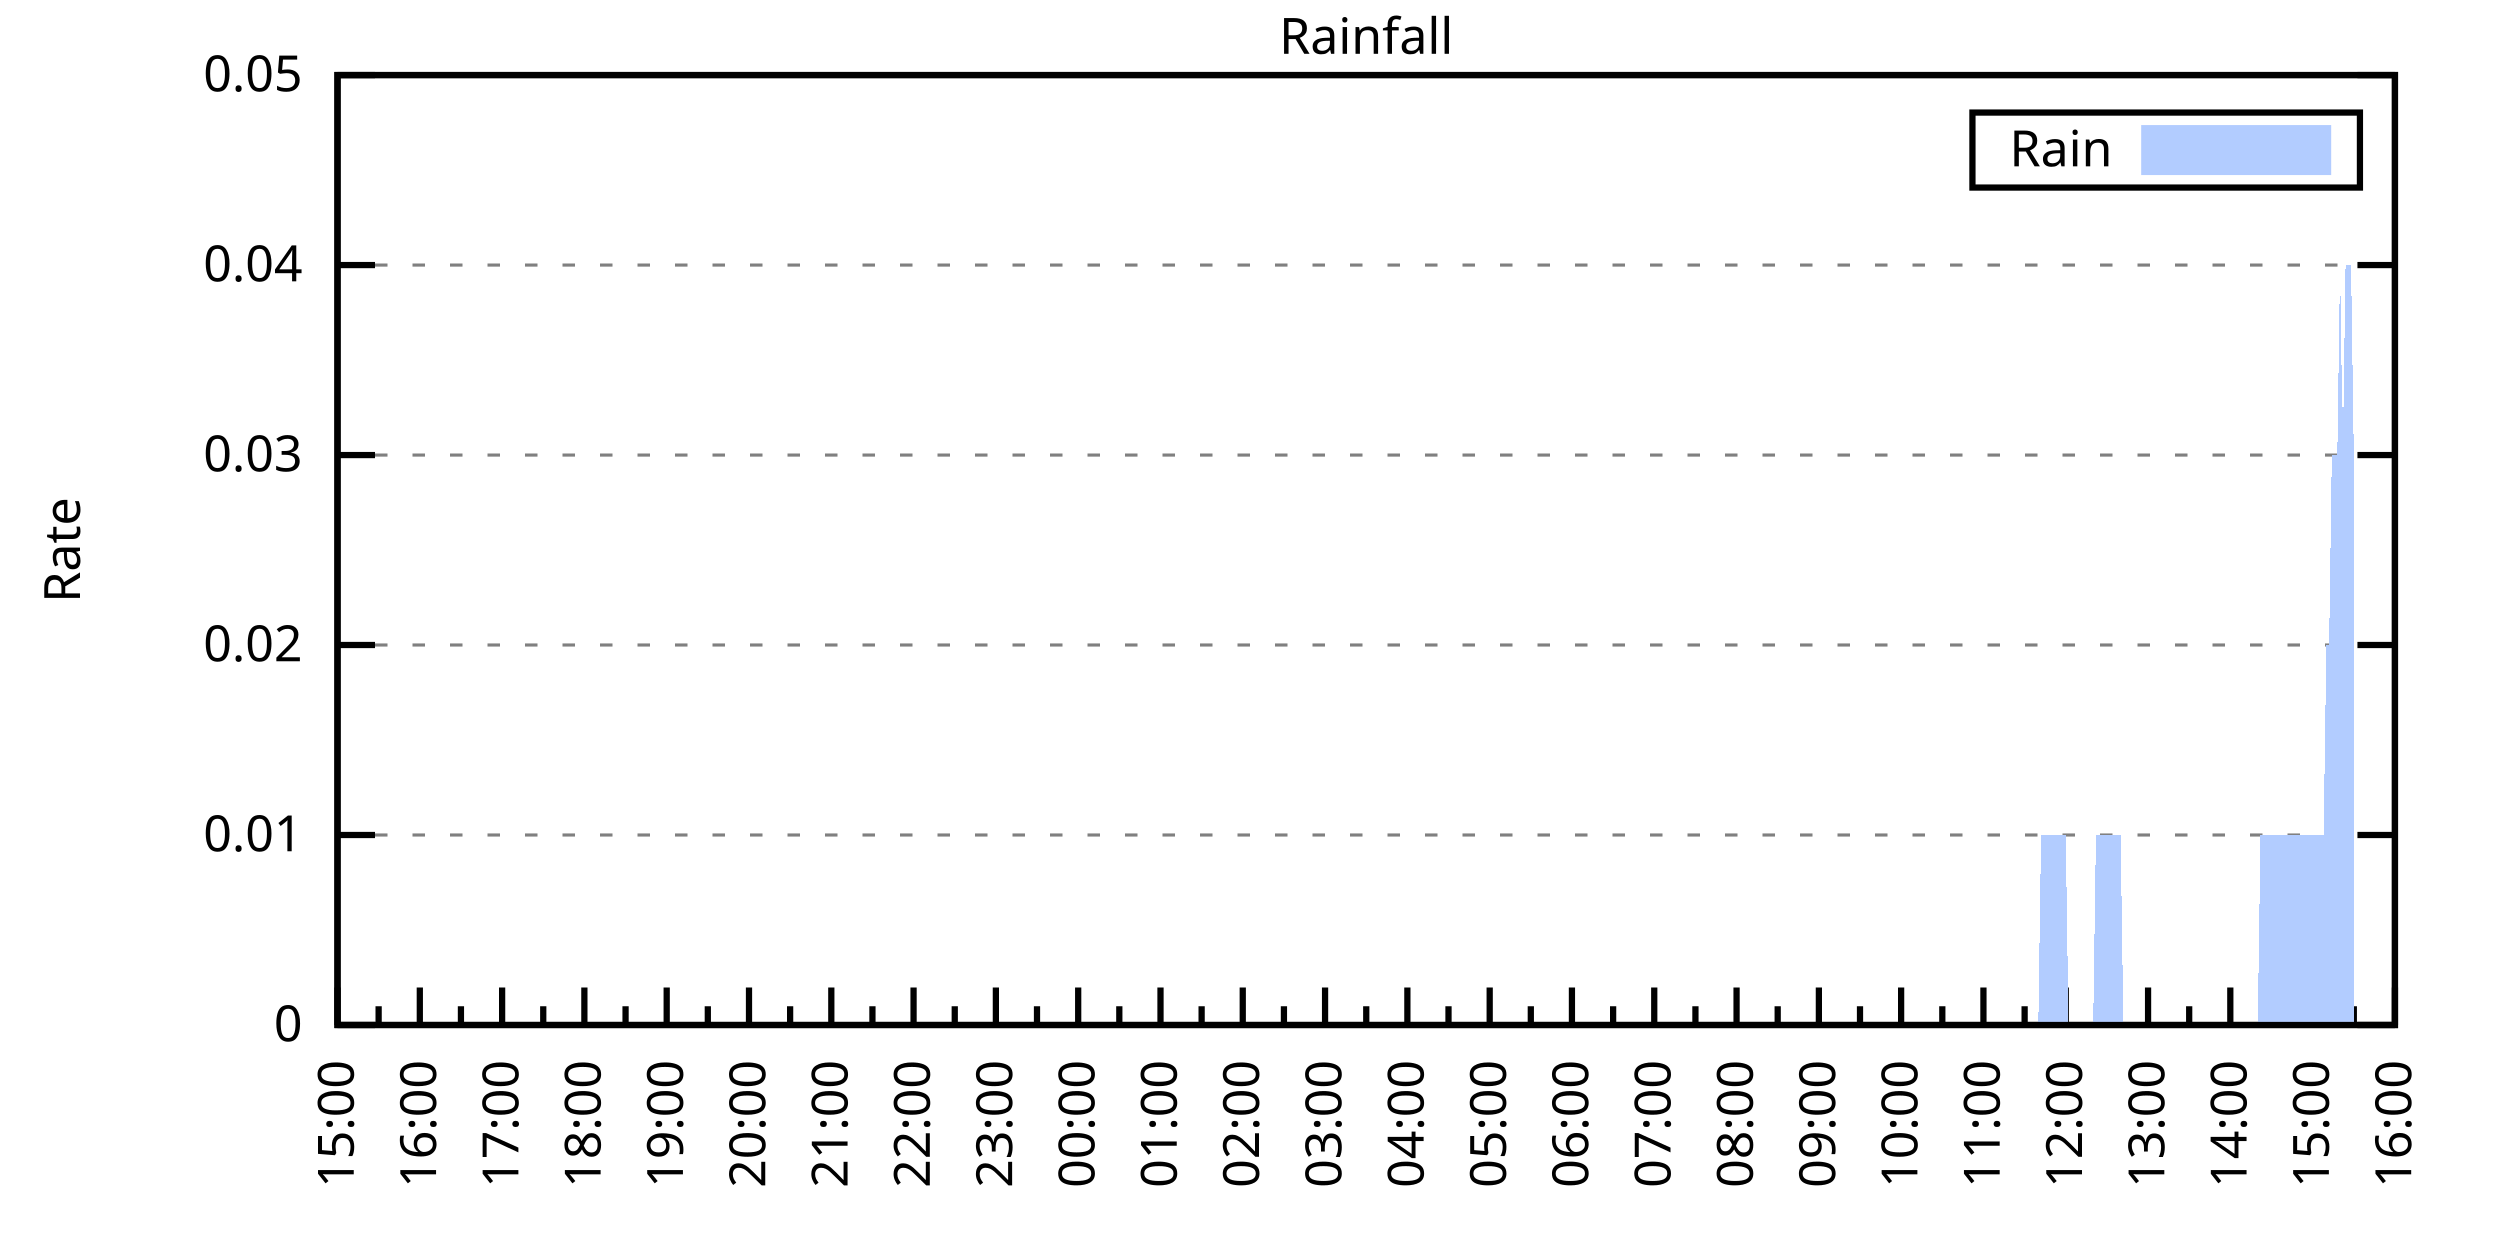
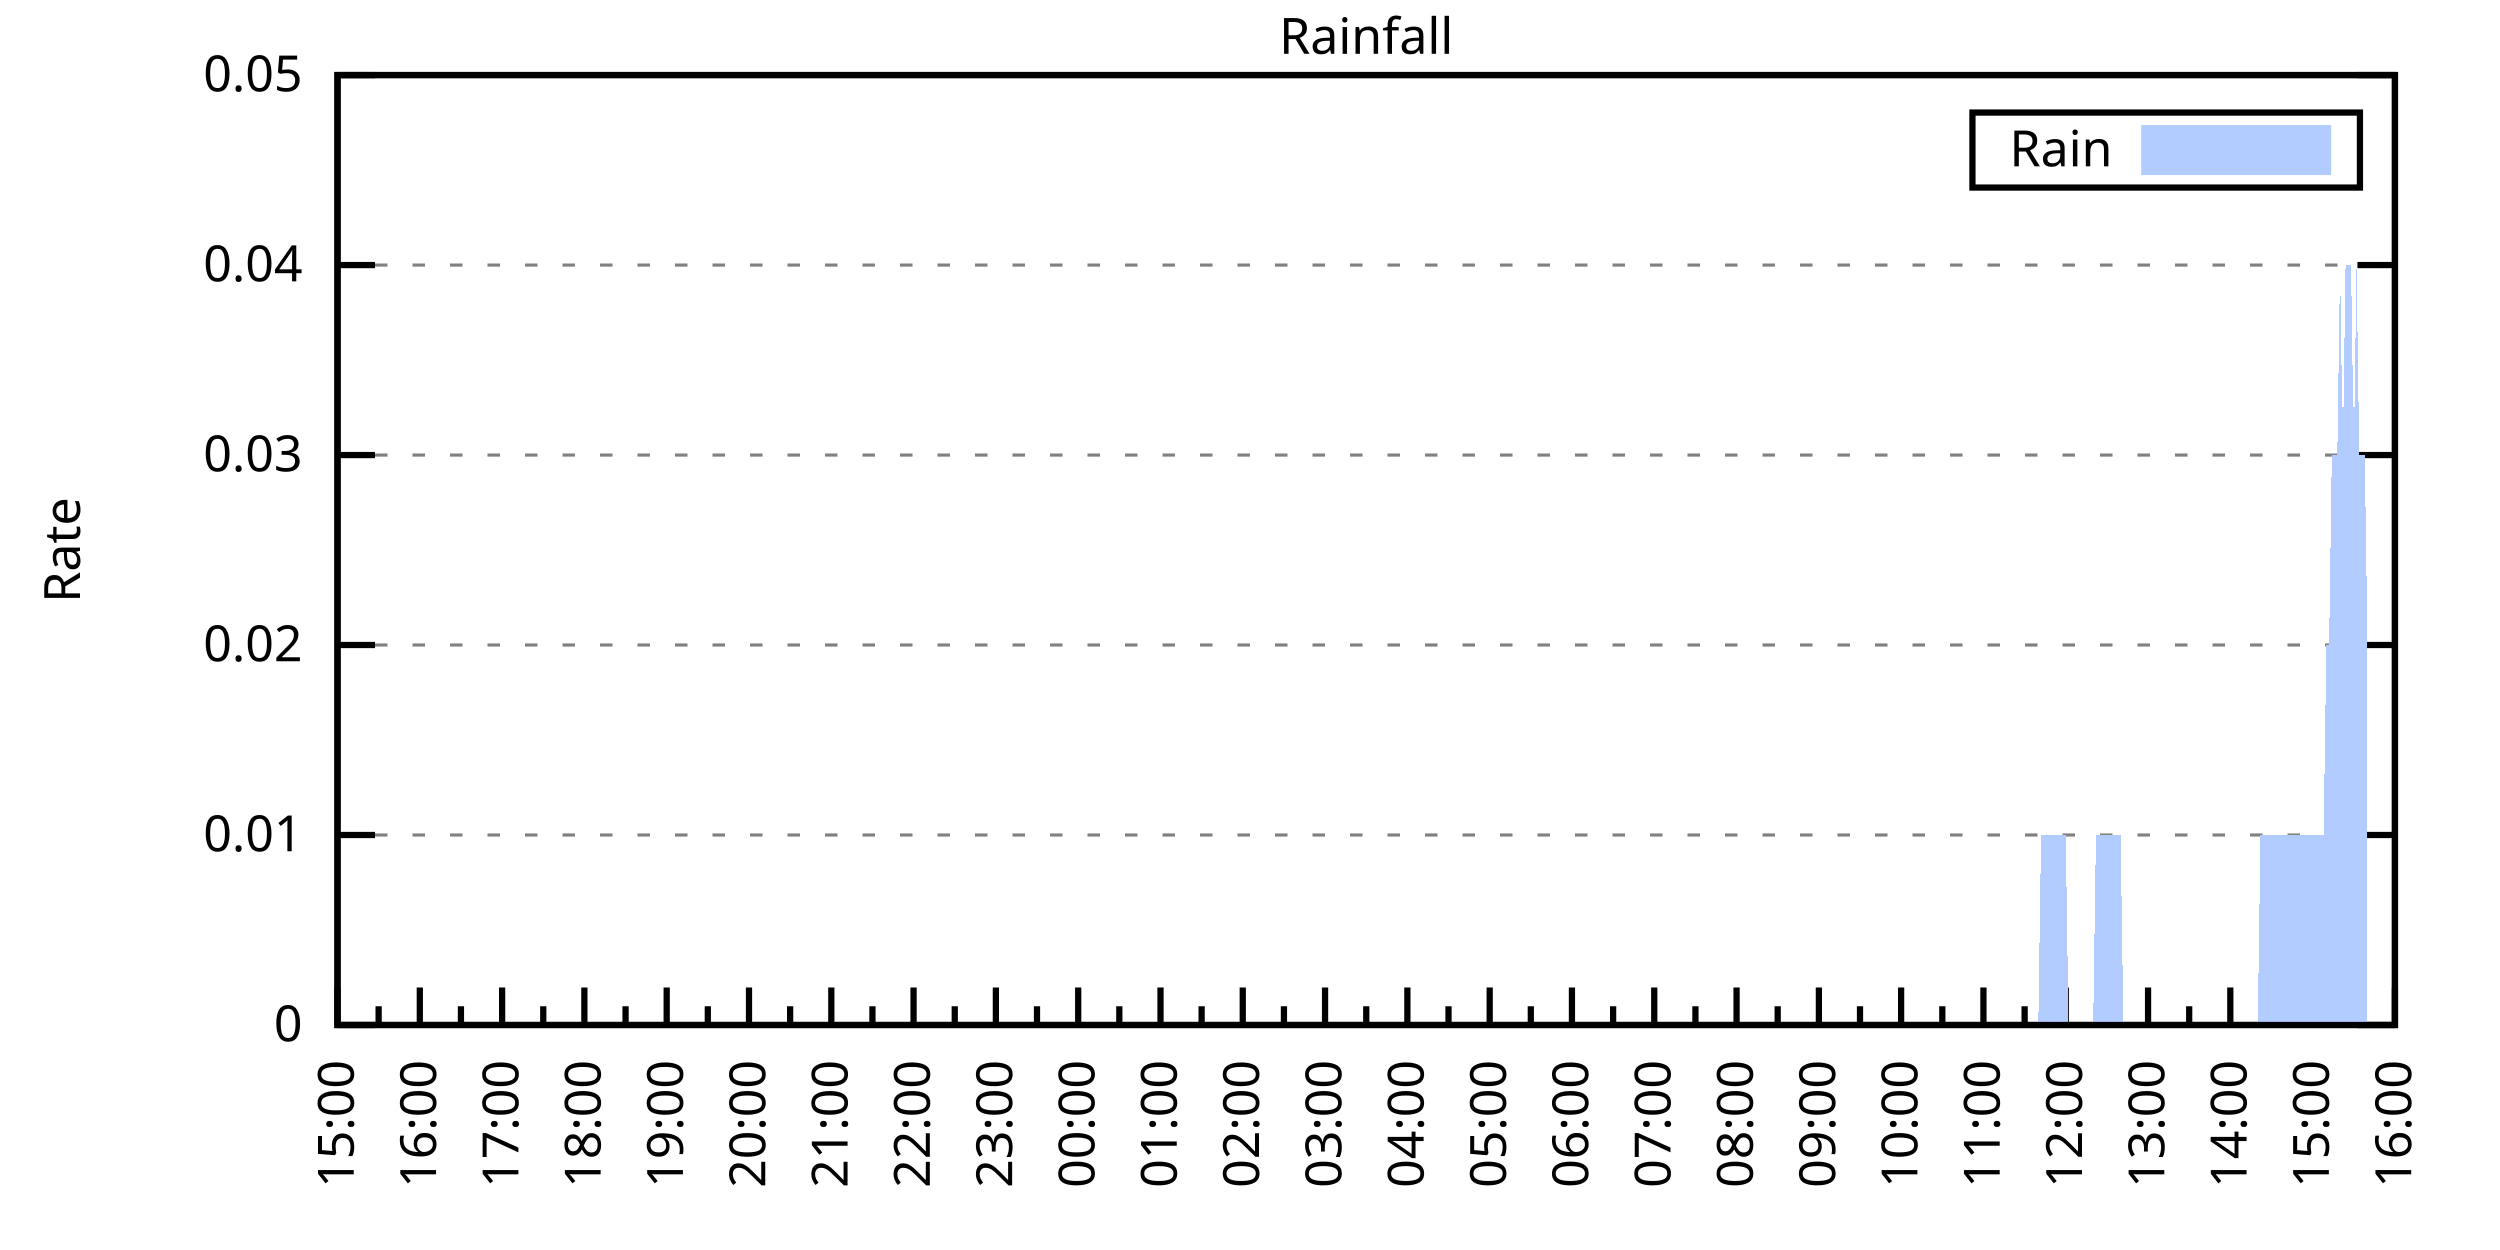
<svg xmlns="http://www.w3.org/2000/svg" xmlns:xlink="http://www.w3.org/1999/xlink" width="400" height="200" viewBox="0 0 400 200">
  <g id="gnuplot_canvas">
    <rect x="0" y="0" width="400" height="200" fill="none" />
    <defs>
      <circle id="gpDot" r="0.5" stroke-width="0.5" stroke="currentColor" />
      <path id="gpPt0" stroke-width="0.333" stroke="currentColor" d="M-1,0 h2 M0,-1 v2" />
      <path id="gpPt1" stroke-width="0.333" stroke="currentColor" d="M-1,-1 L1,1 M1,-1 L-1,1" />
      <path id="gpPt2" stroke-width="0.333" stroke="currentColor" d="M-1,0 L1,0 M0,-1 L0,1 M-1,-1 L1,1 M-1,1 L1,-1" />
      <rect id="gpPt3" stroke-width="0.333" stroke="currentColor" x="-1" y="-1" width="2" height="2" />
      <rect id="gpPt4" stroke-width="0.333" stroke="currentColor" fill="currentColor" x="-1" y="-1" width="2" height="2" />
      <circle id="gpPt5" stroke-width="0.333" stroke="currentColor" cx="0" cy="0" r="1" />
      <use xlink:href="#gpPt5" id="gpPt6" fill="currentColor" stroke="none" />
      <path id="gpPt7" stroke-width="0.333" stroke="currentColor" d="M0,-1.33 L-1.33,0.67 L1.33,0.67 z" />
      <use xlink:href="#gpPt7" id="gpPt8" fill="currentColor" stroke="none" />
      <use xlink:href="#gpPt7" id="gpPt9" stroke="currentColor" transform="rotate(180)" />
      <use xlink:href="#gpPt9" id="gpPt10" fill="currentColor" stroke="none" />
      <use xlink:href="#gpPt3" id="gpPt11" stroke="currentColor" transform="rotate(45)" />
      <use xlink:href="#gpPt11" id="gpPt12" fill="currentColor" stroke="none" />
      <path id="gpPt13" stroke-width="0.333" stroke="currentColor" d="M0,1.330 L1.265,0.411 L0.782,-1.067 L-0.782,-1.076 L-1.265,0.411 z" />
      <use xlink:href="#gpPt13" id="gpPt14" fill="currentColor" stroke="none" />
      <filter id="textbox" filterUnits="objectBoundingBox" x="0" y="0" height="1" width="1">
        <feFlood flood-color="white" flood-opacity="1" result="bgnd" />
        <feComposite in="SourceGraphic" in2="bgnd" operator="atop" />
      </filter>
      <filter id="greybox" filterUnits="objectBoundingBox" x="0" y="0" height="1" width="1">
        <feFlood flood-color="lightgrey" flood-opacity="1" result="grey" />
        <feComposite in="SourceGraphic" in2="grey" operator="atop" />
      </filter>
    </defs>
    <g fill="none" color="white" stroke="currentColor" stroke-width="1.00" stroke-linecap="butt" stroke-linejoin="miter">
</g>
    <g fill="none" color="black" stroke="currentColor" stroke-width="1.00" stroke-linecap="butt" stroke-linejoin="miter">
      <g stroke="none" shape-rendering="crispEdges">
        <polygon fill="rgb(255, 255, 255)" points="54.00,164.00 383.18,164.00 383.18,12.02 54.00,12.02 " />
      </g>
    </g>
    <g fill="none" color="black" stroke="currentColor" stroke-width="1.00" stroke-linecap="butt" stroke-linejoin="miter">
</g>
    <g fill="none" color="black" stroke="black" stroke-width="0.50" stroke-linecap="butt" stroke-linejoin="miter">
</g>
    <g fill="none" color="gray" stroke="currentColor" stroke-width="0.50" stroke-linecap="butt" stroke-linejoin="miter">
      <path stroke="gray" stroke-dasharray="2,4" class="gridline" d="M54.00,164.00 L383.19,164.00  " />
    </g>
    <g fill="none" color="gray" stroke="gray" stroke-width="1.00" stroke-linecap="butt" stroke-linejoin="miter">
</g>
    <g fill="none" color="black" stroke="currentColor" stroke-width="1.00" stroke-linecap="butt" stroke-linejoin="miter">
      <path stroke="black" d="M54.00,164.00 L60.00,164.00 M383.19,164.00 L377.19,164.00  " />
      <g transform="translate(48.40,166.60)" stroke="none" fill="black" font-family="Sans" font-size="8.00" text-anchor="end">
        <text>
          <tspan font-family="Sans"> 0</tspan>
        </text>
      </g>
    </g>
    <g fill="none" color="black" stroke="currentColor" stroke-width="1.00" stroke-linecap="butt" stroke-linejoin="miter">
</g>
    <g fill="none" color="black" stroke="black" stroke-width="0.50" stroke-linecap="butt" stroke-linejoin="miter">
</g>
    <g fill="none" color="gray" stroke="currentColor" stroke-width="0.50" stroke-linecap="butt" stroke-linejoin="miter">
      <path stroke="gray" stroke-dasharray="2,4" class="gridline" d="M54.00,133.60 L383.19,133.60  " />
    </g>
    <g fill="none" color="gray" stroke="gray" stroke-width="1.00" stroke-linecap="butt" stroke-linejoin="miter">
</g>
    <g fill="none" color="black" stroke="currentColor" stroke-width="1.00" stroke-linecap="butt" stroke-linejoin="miter">
      <path stroke="black" d="M54.00,133.60 L60.00,133.60 M383.19,133.60 L377.19,133.60  " />
      <g transform="translate(48.40,136.20)" stroke="none" fill="black" font-family="Sans" font-size="8.00" text-anchor="end">
        <text>
          <tspan font-family="Sans"> 0.01</tspan>
        </text>
      </g>
    </g>
    <g fill="none" color="black" stroke="currentColor" stroke-width="1.00" stroke-linecap="butt" stroke-linejoin="miter">
</g>
    <g fill="none" color="black" stroke="black" stroke-width="0.50" stroke-linecap="butt" stroke-linejoin="miter">
</g>
    <g fill="none" color="gray" stroke="currentColor" stroke-width="0.50" stroke-linecap="butt" stroke-linejoin="miter">
      <path stroke="gray" stroke-dasharray="2,4" class="gridline" d="M54.00,103.20 L383.19,103.20  " />
    </g>
    <g fill="none" color="gray" stroke="gray" stroke-width="1.00" stroke-linecap="butt" stroke-linejoin="miter">
</g>
    <g fill="none" color="black" stroke="currentColor" stroke-width="1.00" stroke-linecap="butt" stroke-linejoin="miter">
      <path stroke="black" d="M54.00,103.20 L60.00,103.20 M383.19,103.20 L377.19,103.20  " />
      <g transform="translate(48.40,105.80)" stroke="none" fill="black" font-family="Sans" font-size="8.00" text-anchor="end">
        <text>
          <tspan font-family="Sans"> 0.02</tspan>
        </text>
      </g>
    </g>
    <g fill="none" color="black" stroke="currentColor" stroke-width="1.00" stroke-linecap="butt" stroke-linejoin="miter">
</g>
    <g fill="none" color="black" stroke="black" stroke-width="0.50" stroke-linecap="butt" stroke-linejoin="miter">
</g>
    <g fill="none" color="gray" stroke="currentColor" stroke-width="0.50" stroke-linecap="butt" stroke-linejoin="miter">
      <path stroke="gray" stroke-dasharray="2,4" class="gridline" d="M54.00,72.81 L383.19,72.81  " />
    </g>
    <g fill="none" color="gray" stroke="gray" stroke-width="1.00" stroke-linecap="butt" stroke-linejoin="miter">
</g>
    <g fill="none" color="black" stroke="currentColor" stroke-width="1.00" stroke-linecap="butt" stroke-linejoin="miter">
      <path stroke="black" d="M54.00,72.81 L60.00,72.81 M383.19,72.81 L377.19,72.81  " />
      <g transform="translate(48.40,75.41)" stroke="none" fill="black" font-family="Sans" font-size="8.00" text-anchor="end">
        <text>
          <tspan font-family="Sans"> 0.03</tspan>
        </text>
      </g>
    </g>
    <g fill="none" color="black" stroke="currentColor" stroke-width="1.00" stroke-linecap="butt" stroke-linejoin="miter">
</g>
    <g fill="none" color="black" stroke="black" stroke-width="0.50" stroke-linecap="butt" stroke-linejoin="miter">
</g>
    <g fill="none" color="gray" stroke="currentColor" stroke-width="0.50" stroke-linecap="butt" stroke-linejoin="miter">
      <path stroke="gray" stroke-dasharray="2,4" class="gridline" d="M54.00,42.41 L383.19,42.41  " />
    </g>
    <g fill="none" color="gray" stroke="gray" stroke-width="1.00" stroke-linecap="butt" stroke-linejoin="miter">
</g>
    <g fill="none" color="black" stroke="currentColor" stroke-width="1.00" stroke-linecap="butt" stroke-linejoin="miter">
      <path stroke="black" d="M54.00,42.41 L60.00,42.41 M383.19,42.41 L377.19,42.41  " />
      <g transform="translate(48.40,45.01)" stroke="none" fill="black" font-family="Sans" font-size="8.00" text-anchor="end">
        <text>
          <tspan font-family="Sans"> 0.04</tspan>
        </text>
      </g>
    </g>
    <g fill="none" color="black" stroke="currentColor" stroke-width="1.00" stroke-linecap="butt" stroke-linejoin="miter">
</g>
    <g fill="none" color="black" stroke="black" stroke-width="0.50" stroke-linecap="butt" stroke-linejoin="miter">
</g>
    <g fill="none" color="gray" stroke="currentColor" stroke-width="0.50" stroke-linecap="butt" stroke-linejoin="miter">
      <path stroke="gray" stroke-dasharray="2,4" class="gridline" d="M54.00,12.01 L383.19,12.01  " />
    </g>
    <g fill="none" color="gray" stroke="gray" stroke-width="1.00" stroke-linecap="butt" stroke-linejoin="miter">
</g>
    <g fill="none" color="black" stroke="currentColor" stroke-width="1.00" stroke-linecap="butt" stroke-linejoin="miter">
      <path stroke="black" d="M54.00,12.01 L60.00,12.01 M383.19,12.01 L377.19,12.01  " />
      <g transform="translate(48.40,14.61)" stroke="none" fill="black" font-family="Sans" font-size="8.00" text-anchor="end">
        <text>
          <tspan font-family="Sans"> 0.05</tspan>
        </text>
      </g>
    </g>
    <g fill="none" color="black" stroke="currentColor" stroke-width="1.00" stroke-linecap="butt" stroke-linejoin="miter">
      <path stroke="black" d="M54.00,164.00 L54.00,158.00  " />
      <g transform="translate(56.60,169.60) rotate(270)" stroke="none" fill="black" font-family="Sans" font-size="8.00" text-anchor="end">
        <text>
          <tspan font-family="Sans">15:00</tspan>
        </text>
      </g>
    </g>
    <g fill="none" color="black" stroke="currentColor" stroke-width="1.00" stroke-linecap="butt" stroke-linejoin="miter">
      <path stroke="black" d="M60.58,164.00 L60.58,161.00 M67.17,164.00 L67.17,158.00  " />
      <g transform="translate(69.77,169.60) rotate(270)" stroke="none" fill="black" font-family="Sans" font-size="8.00" text-anchor="end">
        <text>
          <tspan font-family="Sans">16:00</tspan>
        </text>
      </g>
    </g>
    <g fill="none" color="black" stroke="currentColor" stroke-width="1.00" stroke-linecap="butt" stroke-linejoin="miter">
      <path stroke="black" d="M73.75,164.00 L73.75,161.00 M80.34,164.00 L80.34,158.00  " />
      <g transform="translate(82.94,169.60) rotate(270)" stroke="none" fill="black" font-family="Sans" font-size="8.00" text-anchor="end">
        <text>
          <tspan font-family="Sans">17:00</tspan>
        </text>
      </g>
    </g>
    <g fill="none" color="black" stroke="currentColor" stroke-width="1.00" stroke-linecap="butt" stroke-linejoin="miter">
      <path stroke="black" d="M86.92,164.00 L86.92,161.00 M93.50,164.00 L93.50,158.00  " />
      <g transform="translate(96.10,169.60) rotate(270)" stroke="none" fill="black" font-family="Sans" font-size="8.00" text-anchor="end">
        <text>
          <tspan font-family="Sans">18:00</tspan>
        </text>
      </g>
    </g>
    <g fill="none" color="black" stroke="currentColor" stroke-width="1.00" stroke-linecap="butt" stroke-linejoin="miter">
      <path stroke="black" d="M100.09,164.00 L100.09,161.00 M106.67,164.00 L106.67,158.00  " />
      <g transform="translate(109.27,169.60) rotate(270)" stroke="none" fill="black" font-family="Sans" font-size="8.00" text-anchor="end">
        <text>
          <tspan font-family="Sans">19:00</tspan>
        </text>
      </g>
    </g>
    <g fill="none" color="black" stroke="currentColor" stroke-width="1.00" stroke-linecap="butt" stroke-linejoin="miter">
      <path stroke="black" d="M113.25,164.00 L113.25,161.00 M119.84,164.00 L119.84,158.00  " />
      <g transform="translate(122.44,169.60) rotate(270)" stroke="none" fill="black" font-family="Sans" font-size="8.00" text-anchor="end">
        <text>
          <tspan font-family="Sans">20:00</tspan>
        </text>
      </g>
    </g>
    <g fill="none" color="black" stroke="currentColor" stroke-width="1.00" stroke-linecap="butt" stroke-linejoin="miter">
      <path stroke="black" d="M126.42,164.00 L126.42,161.00 M133.01,164.00 L133.01,158.00  " />
      <g transform="translate(135.61,169.60) rotate(270)" stroke="none" fill="black" font-family="Sans" font-size="8.00" text-anchor="end">
        <text>
          <tspan font-family="Sans">21:00</tspan>
        </text>
      </g>
    </g>
    <g fill="none" color="black" stroke="currentColor" stroke-width="1.00" stroke-linecap="butt" stroke-linejoin="miter">
      <path stroke="black" d="M139.59,164.00 L139.59,161.00 M146.17,164.00 L146.17,158.00  " />
      <g transform="translate(148.77,169.60) rotate(270)" stroke="none" fill="black" font-family="Sans" font-size="8.00" text-anchor="end">
        <text>
          <tspan font-family="Sans">22:00</tspan>
        </text>
      </g>
    </g>
    <g fill="none" color="black" stroke="currentColor" stroke-width="1.00" stroke-linecap="butt" stroke-linejoin="miter">
      <path stroke="black" d="M152.76,164.00 L152.76,161.00 M159.34,164.00 L159.34,158.00  " />
      <g transform="translate(161.94,169.60) rotate(270)" stroke="none" fill="black" font-family="Sans" font-size="8.00" text-anchor="end">
        <text>
          <tspan font-family="Sans">23:00</tspan>
        </text>
      </g>
    </g>
    <g fill="none" color="black" stroke="currentColor" stroke-width="1.00" stroke-linecap="butt" stroke-linejoin="miter">
      <path stroke="black" d="M165.92,164.00 L165.92,161.00 M172.51,164.00 L172.51,158.00  " />
      <g transform="translate(175.11,169.60) rotate(270)" stroke="none" fill="black" font-family="Sans" font-size="8.00" text-anchor="end">
        <text>
          <tspan font-family="Sans">00:00</tspan>
        </text>
      </g>
    </g>
    <g fill="none" color="black" stroke="currentColor" stroke-width="1.00" stroke-linecap="butt" stroke-linejoin="miter">
      <path stroke="black" d="M179.09,164.00 L179.09,161.00 M185.68,164.00 L185.68,158.00  " />
      <g transform="translate(188.28,169.60) rotate(270)" stroke="none" fill="black" font-family="Sans" font-size="8.00" text-anchor="end">
        <text>
          <tspan font-family="Sans">01:00</tspan>
        </text>
      </g>
    </g>
    <g fill="none" color="black" stroke="currentColor" stroke-width="1.00" stroke-linecap="butt" stroke-linejoin="miter">
      <path stroke="black" d="M192.26,164.00 L192.26,161.00 M198.84,164.00 L198.84,158.00  " />
      <g transform="translate(201.44,169.60) rotate(270)" stroke="none" fill="black" font-family="Sans" font-size="8.00" text-anchor="end">
        <text>
          <tspan font-family="Sans">02:00</tspan>
        </text>
      </g>
    </g>
    <g fill="none" color="black" stroke="currentColor" stroke-width="1.00" stroke-linecap="butt" stroke-linejoin="miter">
      <path stroke="black" d="M205.43,164.00 L205.43,161.00 M212.01,164.00 L212.01,158.00  " />
      <g transform="translate(214.61,169.60) rotate(270)" stroke="none" fill="black" font-family="Sans" font-size="8.00" text-anchor="end">
        <text>
          <tspan font-family="Sans">03:00</tspan>
        </text>
      </g>
    </g>
    <g fill="none" color="black" stroke="currentColor" stroke-width="1.00" stroke-linecap="butt" stroke-linejoin="miter">
      <path stroke="black" d="M218.60,164.00 L218.60,161.00 M225.18,164.00 L225.18,158.00  " />
      <g transform="translate(227.78,169.60) rotate(270)" stroke="none" fill="black" font-family="Sans" font-size="8.00" text-anchor="end">
        <text>
          <tspan font-family="Sans">04:00</tspan>
        </text>
      </g>
    </g>
    <g fill="none" color="black" stroke="currentColor" stroke-width="1.00" stroke-linecap="butt" stroke-linejoin="miter">
      <path stroke="black" d="M231.76,164.00 L231.76,161.00 M238.35,164.00 L238.35,158.00  " />
      <g transform="translate(240.95,169.60) rotate(270)" stroke="none" fill="black" font-family="Sans" font-size="8.00" text-anchor="end">
        <text>
          <tspan font-family="Sans">05:00</tspan>
        </text>
      </g>
    </g>
    <g fill="none" color="black" stroke="currentColor" stroke-width="1.00" stroke-linecap="butt" stroke-linejoin="miter">
      <path stroke="black" d="M244.93,164.00 L244.93,161.00 M251.51,164.00 L251.51,158.00  " />
      <g transform="translate(254.11,169.60) rotate(270)" stroke="none" fill="black" font-family="Sans" font-size="8.00" text-anchor="end">
        <text>
          <tspan font-family="Sans">06:00</tspan>
        </text>
      </g>
    </g>
    <g fill="none" color="black" stroke="currentColor" stroke-width="1.00" stroke-linecap="butt" stroke-linejoin="miter">
      <path stroke="black" d="M258.10,164.00 L258.10,161.00 M264.68,164.00 L264.68,158.00  " />
      <g transform="translate(267.28,169.60) rotate(270)" stroke="none" fill="black" font-family="Sans" font-size="8.00" text-anchor="end">
        <text>
          <tspan font-family="Sans">07:00</tspan>
        </text>
      </g>
    </g>
    <g fill="none" color="black" stroke="currentColor" stroke-width="1.00" stroke-linecap="butt" stroke-linejoin="miter">
      <path stroke="black" d="M271.27,164.00 L271.27,161.00 M277.85,164.00 L277.85,158.00  " />
      <g transform="translate(280.45,169.60) rotate(270)" stroke="none" fill="black" font-family="Sans" font-size="8.00" text-anchor="end">
        <text>
          <tspan font-family="Sans">08:00</tspan>
        </text>
      </g>
    </g>
    <g fill="none" color="black" stroke="currentColor" stroke-width="1.00" stroke-linecap="butt" stroke-linejoin="miter">
      <path stroke="black" d="M284.43,164.00 L284.43,161.00 M291.02,164.00 L291.02,158.00  " />
      <g transform="translate(293.62,169.60) rotate(270)" stroke="none" fill="black" font-family="Sans" font-size="8.00" text-anchor="end">
        <text>
          <tspan font-family="Sans">09:00</tspan>
        </text>
      </g>
    </g>
    <g fill="none" color="black" stroke="currentColor" stroke-width="1.00" stroke-linecap="butt" stroke-linejoin="miter">
      <path stroke="black" d="M297.60,164.00 L297.60,161.00 M304.18,164.00 L304.18,158.00  " />
      <g transform="translate(306.78,169.60) rotate(270)" stroke="none" fill="black" font-family="Sans" font-size="8.00" text-anchor="end">
        <text>
          <tspan font-family="Sans">10:00</tspan>
        </text>
      </g>
    </g>
    <g fill="none" color="black" stroke="currentColor" stroke-width="1.00" stroke-linecap="butt" stroke-linejoin="miter">
      <path stroke="black" d="M310.77,164.00 L310.77,161.00 M317.35,164.00 L317.35,158.00  " />
      <g transform="translate(319.95,169.60) rotate(270)" stroke="none" fill="black" font-family="Sans" font-size="8.00" text-anchor="end">
        <text>
          <tspan font-family="Sans">11:00</tspan>
        </text>
      </g>
    </g>
    <g fill="none" color="black" stroke="currentColor" stroke-width="1.00" stroke-linecap="butt" stroke-linejoin="miter">
      <path stroke="black" d="M323.94,164.00 L323.94,161.00 M330.52,164.00 L330.52,158.00  " />
      <g transform="translate(333.12,169.60) rotate(270)" stroke="none" fill="black" font-family="Sans" font-size="8.00" text-anchor="end">
        <text>
          <tspan font-family="Sans">12:00</tspan>
        </text>
      </g>
    </g>
    <g fill="none" color="black" stroke="currentColor" stroke-width="1.00" stroke-linecap="butt" stroke-linejoin="miter">
      <path stroke="black" d="M337.10,164.00 L337.10,161.00 M343.69,164.00 L343.69,158.00  " />
      <g transform="translate(346.29,169.60) rotate(270)" stroke="none" fill="black" font-family="Sans" font-size="8.00" text-anchor="end">
        <text>
          <tspan font-family="Sans">13:00</tspan>
        </text>
      </g>
    </g>
    <g fill="none" color="black" stroke="currentColor" stroke-width="1.00" stroke-linecap="butt" stroke-linejoin="miter">
      <path stroke="black" d="M350.27,164.00 L350.27,161.00 M356.85,164.00 L356.85,158.00  " />
      <g transform="translate(359.45,169.60) rotate(270)" stroke="none" fill="black" font-family="Sans" font-size="8.00" text-anchor="end">
        <text>
          <tspan font-family="Sans">14:00</tspan>
        </text>
      </g>
    </g>
    <g fill="none" color="black" stroke="currentColor" stroke-width="1.00" stroke-linecap="butt" stroke-linejoin="miter">
      <path stroke="black" d="M363.44,164.00 L363.44,161.00 M370.02,164.00 L370.02,158.00  " />
      <g transform="translate(372.62,169.60) rotate(270)" stroke="none" fill="black" font-family="Sans" font-size="8.00" text-anchor="end">
        <text>
          <tspan font-family="Sans">15:00</tspan>
        </text>
      </g>
    </g>
    <g fill="none" color="black" stroke="currentColor" stroke-width="1.00" stroke-linecap="butt" stroke-linejoin="miter">
      <path stroke="black" d="M376.61,164.00 L376.61,161.00 M383.19,164.00 L383.19,158.00  " />
      <g transform="translate(385.79,169.60) rotate(270)" stroke="none" fill="black" font-family="Sans" font-size="8.00" text-anchor="end">
        <text>
          <tspan font-family="Sans">16:00</tspan>
        </text>
      </g>
    </g>
    <g fill="none" color="black" stroke="currentColor" stroke-width="1.00" stroke-linecap="butt" stroke-linejoin="miter">
</g>
    <g fill="none" color="black" stroke="currentColor" stroke-width="1.00" stroke-linecap="butt" stroke-linejoin="miter">
      <path stroke="black" d="M54.00,12.01 L54.00,164.00 L383.19,164.00 L383.19,12.01 L54.00,12.01 Z  " />
    </g>
    <g fill="none" color="black" stroke="currentColor" stroke-width="1.00" stroke-linecap="butt" stroke-linejoin="miter">
      <g transform="translate(12.80,88.01) rotate(270)" stroke="none" fill="black" font-family="Sans" font-size="8.00" text-anchor="middle">
        <text>
          <tspan font-family="Sans">Rate</tspan>
        </text>
      </g>
    </g>
    <g fill="none" color="black" stroke="currentColor" stroke-width="1.00" stroke-linecap="butt" stroke-linejoin="miter">
</g>
    <g fill="none" color="black" stroke="currentColor" stroke-width="1.00" stroke-linecap="butt" stroke-linejoin="miter">
      <path stroke="black" d="M315.59,30.01 L315.59,18.01 L377.59,18.01 L377.59,30.01 L315.59,30.01 Z  " />
    </g>
    <g id="Rainfall_plot_1">
      <g fill="none" color="white" stroke="black" stroke-width="2.00" stroke-linecap="butt" stroke-linejoin="miter">
</g>
      <g fill="none" color="black" stroke="currentColor" stroke-width="2.00" stroke-linecap="butt" stroke-linejoin="miter">
        <g transform="translate(337.99,26.61)" stroke="none" fill="black" font-family="Sans" font-size="8.00" text-anchor="end">
          <text>
            <tspan font-family="Sans">Rain</tspan>
          </text>
        </g>
      </g>
      <g fill="none" color="black" stroke="currentColor" stroke-width="2.00" stroke-linecap="butt" stroke-linejoin="miter">
        <g stroke="none" shape-rendering="crispEdges">
          <polygon fill="rgb(178, 204, 255)" points="343.59,27.01 371.99,27.01 371.99,21.01 343.59,21.01 " />
        </g>
        <path stroke="rgb(178, 204, 255)" d="M343.59,27.01 L371.99,27.01 L371.99,21.01 L343.59,21.01 L343.59,27.01 Z  " />
      </g>
      <g fill="none" color="black" stroke="currentColor" stroke-width="2.00" stroke-linecap="butt" stroke-linejoin="miter">
        <g stroke="none" shape-rendering="crispEdges">
-           <polygon fill="rgb(178, 204, 255)" points="61.02,164.00 61.46,164.00 61.90,164.00 62.34,164.00 62.78,164.00 63.22,164.00 63.66,164.00 64.10,164.00 64.53,164.00 64.97,164.00 65.41,164.00 65.85,164.00 66.29,164.00 66.73,164.00 67.17,164.00 67.61,164.00 68.05,164.00 68.48,164.00 68.92,164.00 69.36,164.00 69.80,164.00 70.24,164.00 70.68,164.00 71.12,164.00 71.56,164.00 72.00,164.00 72.43,164.00 72.87,164.00 73.31,164.00 73.75,164.00 74.19,164.00 74.63,164.00 75.07,164.00 75.51,164.00 75.95,164.00 76.38,164.00 76.82,164.00 77.26,164.00 77.70,164.00 78.14,164.00 78.58,164.00 79.02,164.00 79.46,164.00 79.90,164.00 80.34,164.00 80.77,164.00 81.21,164.00 81.65,164.00 82.09,164.00 82.53,164.00 82.97,164.00 83.41,164.00 83.85,164.00 84.29,164.00 84.72,164.00 85.16,164.00 85.60,164.00 86.04,164.00 86.48,164.00 86.92,164.00 87.36,164.00 87.80,164.00 88.24,164.00 88.67,164.00 89.11,164.00 89.55,164.00 89.99,164.00 90.43,164.00 90.87,164.00 91.31,164.00 91.75,164.00 92.19,164.00 92.62,164.00 93.06,164.00 93.50,164.00 93.94,164.00 94.38,164.00 94.82,164.00 95.26,164.00 95.70,164.00 96.14,164.00 96.58,164.00 97.01,164.00 97.45,164.00 97.89,164.00 98.33,164.00 98.77,164.00 99.21,164.00 99.65,164.00 100.09,164.00 100.53,164.00 100.96,164.00 101.40,164.00 101.84,164.00 102.28,164.00 102.72,164.00 103.16,164.00 103.60,164.00 104.04,164.00 104.48,164.00 104.91,164.00 105.35,164.00 105.79,164.00 106.23,164.00 106.67,164.00 107.11,164.00 107.55,164.00 107.99,164.00 108.43,164.00 108.87,164.00 109.30,164.00 109.74,164.00 110.18,164.00 110.62,164.00 111.06,164.00 111.50,164.00 111.94,164.00 112.38,164.00 112.82,164.00 113.25,164.00 113.69,164.00 114.13,164.00 114.57,164.00 115.01,164.00 115.45,164.00 115.89,164.00 116.33,164.00 116.77,164.00 117.20,164.00 117.64,164.00 118.08,164.00 118.52,164.00 118.96,164.00 119.40,164.00 119.84,164.00 120.28,164.00 120.72,164.00 121.15,164.00 121.59,164.00 122.03,164.00 122.47,164.00 122.91,164.00 123.35,164.00 123.79,164.00 124.23,164.00 124.67,164.00 125.11,164.00 125.54,164.00 125.98,164.00 126.42,164.00 126.86,164.00 127.30,164.00 127.74,164.00 128.18,164.00 128.62,164.00 129.06,164.00 129.49,164.00 129.93,164.00 130.37,164.00 130.81,164.00 131.25,164.00 131.69,164.00 132.13,164.00 132.57,164.00 133.01,164.00 133.44,164.00 133.88,164.00 134.32,164.00 134.76,164.00 135.20,164.00 135.64,164.00 136.08,164.00 136.52,164.00 136.96,164.00 137.39,164.00 137.83,164.00 138.27,164.00 138.71,164.00 139.15,164.00 139.59,164.00 140.03,164.00 140.47,164.00 140.91,164.00 141.35,164.00 141.78,164.00 142.22,164.00 142.66,164.00 143.10,164.00 143.54,164.00 143.98,164.00 144.42,164.00 144.86,164.00 145.30,164.00 145.73,164.00 146.17,164.00 146.61,164.00 147.05,164.00 147.49,164.00 147.93,164.00 148.37,164.00 148.81,164.00 149.25,164.00 149.68,164.00 150.12,164.00 150.56,164.00 151.00,164.00 151.44,164.00 151.88,164.00 152.32,164.00 152.76,164.00 153.20,164.00 153.63,164.00 154.07,164.00 154.51,164.00 154.95,164.00 155.39,164.00 155.83,164.00 156.27,164.00 156.71,164.00 157.15,164.00 157.59,164.00 158.02,164.00 158.46,164.00 158.90,164.00 159.34,164.00 159.78,164.00 160.22,164.00 160.66,164.00 161.10,164.00 161.54,164.00 161.97,164.00 162.41,164.00 162.85,164.00 163.29,164.00 163.73,164.00 164.17,164.00 164.61,164.00 165.05,164.00 165.49,164.00 165.92,164.00 166.36,164.00 166.80,164.00 167.24,164.00 167.68,164.00 168.12,164.00 168.56,164.00 169.00,164.00 169.44,164.00 169.87,164.00 170.31,164.00 170.75,164.00 171.19,164.00 171.63,164.00 172.07,164.00 172.51,164.00 172.95,164.00 173.39,164.00 173.83,164.00 174.26,164.00 174.70,164.00 175.14,164.00 175.58,164.00 176.02,164.00 176.46,164.00 176.90,164.00 177.34,164.00 177.78,164.00 178.21,164.00 178.65,164.00 179.09,164.00 179.53,164.00 179.97,164.00 180.41,164.00 180.85,164.00 181.29,164.00 181.73,164.00 182.16,164.00 182.60,164.00 183.04,164.00 183.48,164.00 183.92,164.00 184.36,164.00 184.80,164.00 185.24,164.00 185.68,164.00 186.11,164.00 186.55,164.00 186.99,164.00 187.43,164.00 187.87,164.00 188.31,164.00 188.75,164.00 189.19,164.00 189.63,164.00 190.07,164.00 190.50,164.00 190.94,164.00 191.38,164.00 191.82,164.00 192.26,164.00 192.70,164.00 193.14,164.00 193.58,164.00 194.02,164.00 194.45,164.00 194.89,164.00 195.33,164.00 195.77,164.00 196.21,164.00 196.65,164.00 197.09,164.00 197.53,164.00 197.97,164.00 198.40,164.00 198.84,164.00 199.28,164.00 199.72,164.00 200.16,164.00 200.60,164.00 201.04,164.00 201.48,164.00 201.92,164.00 202.35,164.00 202.79,164.00 203.23,164.00 203.67,164.00 204.11,164.00 204.55,164.00 204.99,164.00 205.43,164.00 205.87,164.00 206.31,164.00 206.74,164.00 207.18,164.00 207.62,164.00 208.06,164.00 208.50,164.00 208.94,164.00 209.38,164.00 209.82,164.00 210.26,164.00 210.69,164.00 211.13,164.00 211.57,164.00 212.01,164.00 212.45,164.00 212.89,164.00 213.33,164.00 213.77,164.00 214.21,164.00 214.64,164.00 215.08,164.00 215.52,164.00 215.96,164.00 216.40,164.00 216.84,164.00 217.28,164.00 217.72,164.00 218.16,164.00 218.60,164.00 219.03,164.00 219.47,164.00 219.91,164.00 220.35,164.00 220.79,164.00 221.23,164.00 221.67,164.00 222.11,164.00 222.55,164.00 222.98,164.00 223.42,164.00 223.86,164.00 224.30,164.00 224.74,164.00 225.18,164.00 225.62,164.00 226.06,164.00 226.50,164.00 226.93,164.00 227.37,164.00 227.81,164.00 228.25,164.00 228.69,164.00 229.13,164.00 229.57,164.00 230.01,164.00 230.45,164.00 230.88,164.00 231.32,164.00 231.76,164.00 232.20,164.00 232.64,164.00 233.08,164.00 233.52,164.00 233.96,164.00 234.40,164.00 234.84,164.00 235.27,164.00 235.71,164.00 236.15,164.00 236.59,164.00 237.03,164.00 237.47,164.00 237.91,164.00 238.35,164.00 238.79,164.00 239.22,164.00 239.66,164.00 240.10,164.00 240.54,164.00 240.98,164.00 241.42,164.00 241.86,164.00 242.30,164.00 242.74,164.00 243.17,164.00 243.61,164.00 244.05,164.00 244.49,164.00 244.93,164.00 245.37,164.00 245.81,164.00 246.25,164.00 246.69,164.00 247.12,164.00 247.56,164.00 248.00,164.00 248.44,164.00 248.88,164.00 249.32,164.00 249.76,164.00 250.20,164.00 250.64,164.00 251.08,164.00 251.51,164.00 251.95,164.00 252.39,164.00 252.83,164.00 253.27,164.00 253.71,164.00 254.15,164.00 254.59,164.00 255.03,164.00 255.46,164.00 255.90,164.00 256.34,164.00 256.78,164.00 257.22,164.00 257.66,164.00 258.10,164.00 258.54,164.00 258.98,164.00 259.41,164.00 259.85,164.00 260.29,164.00 260.73,164.00 261.17,164.00 261.61,164.00 262.05,164.00 262.49,164.00 262.93,164.00 263.36,164.00 263.80,164.00 264.24,164.00 264.68,164.00 265.12,164.00 265.56,164.00 266.00,164.00 266.44,164.00 266.88,164.00 267.32,164.00 267.75,164.00 268.19,164.00 268.63,164.00 269.07,164.00 269.51,164.00 269.95,164.00 270.39,164.00 270.83,164.00 271.27,164.00 271.70,164.00 272.14,164.00 272.58,164.00 273.02,164.00 273.46,164.00 273.90,164.00 274.34,164.00 274.78,164.00 275.22,164.00 275.65,164.00 276.09,164.00 276.53,164.00 276.97,164.00 277.41,164.00 277.85,164.00 278.29,164.00 278.73,164.00 279.17,164.00 279.60,164.00 280.04,164.00 280.48,164.00 280.92,164.00 281.36,164.00 281.80,164.00 282.24,164.00 282.68,164.00 283.12,164.00 283.56,164.00 283.99,164.00 284.43,164.00 284.87,164.00 285.31,164.00 285.75,164.00 286.19,164.00 286.63,164.00 287.07,164.00 287.51,164.00 287.94,164.00 288.38,164.00 288.82,164.00 289.26,164.00 289.70,164.00 290.14,164.00 290.58,164.00 291.02,164.00 291.46,164.00 291.89,164.00 292.33,164.00 292.77,164.00 293.21,164.00 293.65,164.00 294.09,164.00 294.53,164.00 294.97,164.00 295.41,164.00 295.84,164.00 296.28,164.00 296.72,164.00 297.16,164.00 297.60,164.00 298.04,164.00 298.48,164.00 298.92,164.00 299.36,164.00 299.80,164.00 300.23,164.00 300.67,164.00 301.11,164.00 301.55,164.00 301.99,164.00 302.43,164.00 302.87,164.00 303.31,164.00 303.75,164.00 304.18,164.00 304.62,164.00 305.06,164.00 305.50,164.00 305.94,164.00 306.38,164.00 306.82,164.00 307.26,164.00 307.70,164.00 308.13,164.00 308.57,164.00 309.01,164.00 309.45,164.00 309.89,164.00 310.33,164.00 310.77,164.00 311.21,164.00 311.65,164.00 312.08,164.00 312.52,164.00 312.96,164.00 313.40,164.00 313.84,164.00 314.28,164.00 314.72,164.00 315.16,164.00 315.60,164.00 316.04,164.00 316.47,164.00 316.91,164.00 317.35,164.00 317.79,164.00 318.23,164.00 318.67,164.00 319.11,164.00 319.55,164.00 319.99,164.00 320.42,164.00 320.86,164.00 321.30,164.00 321.74,164.00 322.18,164.00 322.62,164.00 323.06,164.00 323.50,164.00 323.94,164.00 324.37,164.00 324.81,164.00 325.25,164.00 325.69,164.00 326.13,164.00 326.57,133.60 327.01,133.60 327.45,133.60 327.89,133.60 328.33,133.60 328.76,133.60 329.20,133.60 329.64,133.60 330.08,133.60 330.52,133.60 330.96,164.00 331.40,164.00 331.84,164.00 332.28,164.00 332.71,164.00 333.15,164.00 333.59,164.00 334.03,164.00 334.47,164.00 334.91,164.00 335.35,133.60 335.79,133.60 336.23,133.60 336.66,133.60 337.10,133.60 337.54,133.60 337.98,133.60 338.42,133.60 338.86,133.60 339.30,133.60 339.74,164.00 340.18,164.00 340.61,164.00 341.05,164.00 341.49,164.00 341.93,164.00 342.37,164.00 342.81,164.00 343.25,164.00 343.69,164.00 344.13,164.00 344.57,164.00 345.00,164.00 345.44,164.00 345.88,164.00 346.32,164.00 346.76,164.00 347.20,164.00 347.64,164.00 348.08,164.00 348.52,164.00 348.95,164.00 349.39,164.00 349.83,164.00 350.27,164.00 350.71,164.00 351.15,164.00 351.59,164.00 352.03,164.00 352.47,164.00 352.90,164.00 353.34,164.00 353.78,164.00 354.22,164.00 354.66,164.00 355.10,164.00 355.54,164.00 355.98,164.00 356.42,164.00 356.85,164.00 357.29,164.00 357.73,164.00 358.17,164.00 358.61,164.00 359.05,164.00 359.49,164.00 359.93,164.00 360.37,164.00 360.81,164.00 361.24,164.00 361.68,133.60 362.12,133.60 362.56,133.60 363.00,133.60 363.44,133.60 363.88,133.60 364.32,133.60 364.76,133.60 365.19,133.60 365.63,133.60 366.07,133.60 366.51,133.60 366.95,133.60 367.39,133.60 367.83,133.60 368.27,133.60 368.71,133.60 369.14,133.60 369.58,133.60 370.02,133.60 370.46,133.60 370.90,133.60 371.34,133.60 371.78,133.60 372.22,103.20 372.66,103.20 373.09,72.81 373.53,72.81 373.97,72.81 374.41,42.41 374.85,72.81 375.29,42.41 375.73,42.41 376.17,42.41 376.61,72.81 376.61,164.00 61.02,164.00 " />
+           <polygon fill="rgb(178, 204, 255)" points="63.22,164.00 63.66,164.00 64.10,164.00 64.53,164.00 64.97,164.00 65.41,164.00 65.85,164.00 66.29,164.00 66.73,164.00 67.17,164.00 67.61,164.00 68.05,164.00 68.48,164.00 68.92,164.00 69.36,164.00 69.80,164.00 70.24,164.00 70.68,164.00 71.12,164.00 71.56,164.00 72.00,164.00 72.43,164.00 72.87,164.00 73.31,164.00 73.75,164.00 74.19,164.00 74.63,164.00 75.07,164.00 75.51,164.00 75.95,164.00 76.38,164.00 76.82,164.00 77.26,164.00 77.70,164.00 78.14,164.00 78.58,164.00 79.02,164.00 79.46,164.00 79.90,164.00 80.34,164.00 80.77,164.00 81.21,164.00 81.65,164.00 82.09,164.00 82.53,164.00 82.97,164.00 83.41,164.00 83.85,164.00 84.29,164.00 84.72,164.00 85.16,164.00 85.60,164.00 86.04,164.00 86.48,164.00 86.92,164.00 87.36,164.00 87.80,164.00 88.24,164.00 88.67,164.00 89.11,164.00 89.55,164.00 89.99,164.00 90.43,164.00 90.87,164.00 91.31,164.00 91.75,164.00 92.19,164.00 92.62,164.00 93.06,164.00 93.50,164.00 93.94,164.00 94.38,164.00 94.82,164.00 95.26,164.00 95.70,164.00 96.14,164.00 96.58,164.00 97.01,164.00 97.45,164.00 97.89,164.00 98.33,164.00 98.77,164.00 99.21,164.00 99.65,164.00 100.09,164.00 100.53,164.00 100.96,164.00 101.40,164.00 101.84,164.00 102.28,164.00 102.72,164.00 103.16,164.00 103.60,164.00 104.04,164.00 104.48,164.00 104.91,164.00 105.35,164.00 105.79,164.00 106.23,164.00 106.67,164.00 107.11,164.00 107.55,164.00 107.99,164.00 108.43,164.00 108.87,164.00 109.30,164.00 109.74,164.00 110.18,164.00 110.62,164.00 111.06,164.00 111.50,164.00 111.94,164.00 112.38,164.00 112.82,164.00 113.25,164.00 113.69,164.00 114.13,164.00 114.57,164.00 115.01,164.00 115.45,164.00 115.89,164.00 116.33,164.00 116.77,164.00 117.20,164.00 117.64,164.00 118.08,164.00 118.52,164.00 118.96,164.00 119.40,164.00 119.84,164.00 120.28,164.00 120.72,164.00 121.15,164.00 121.59,164.00 122.03,164.00 122.47,164.00 122.91,164.00 123.35,164.00 123.79,164.00 124.23,164.00 124.67,164.00 125.11,164.00 125.54,164.00 125.98,164.00 126.42,164.00 126.86,164.00 127.30,164.00 127.74,164.00 128.18,164.00 128.62,164.00 129.06,164.00 129.49,164.00 129.93,164.00 130.37,164.00 130.81,164.00 131.25,164.00 131.69,164.00 132.13,164.00 132.57,164.00 133.01,164.00 133.44,164.00 133.88,164.00 134.32,164.00 134.76,164.00 135.20,164.00 135.64,164.00 136.08,164.00 136.52,164.00 136.96,164.00 137.39,164.00 137.83,164.00 138.27,164.00 138.71,164.00 139.15,164.00 139.59,164.00 140.03,164.00 140.47,164.00 140.91,164.00 141.35,164.00 141.78,164.00 142.22,164.00 142.66,164.00 143.10,164.00 143.54,164.00 143.98,164.00 144.42,164.00 144.86,164.00 145.30,164.00 145.73,164.00 146.17,164.00 146.61,164.00 147.05,164.00 147.49,164.00 147.93,164.00 148.37,164.00 148.81,164.00 149.25,164.00 149.68,164.00 150.12,164.00 150.56,164.00 151.00,164.00 151.44,164.00 151.88,164.00 152.32,164.00 152.76,164.00 153.20,164.00 153.63,164.00 154.07,164.00 154.51,164.00 154.95,164.00 155.39,164.00 155.83,164.00 156.27,164.00 156.71,164.00 157.15,164.00 157.59,164.00 158.02,164.00 158.46,164.00 158.90,164.00 159.34,164.00 159.78,164.00 160.22,164.00 160.66,164.00 161.10,164.00 161.54,164.00 161.97,164.00 162.41,164.00 162.85,164.00 163.29,164.00 163.73,164.00 164.17,164.00 164.61,164.00 165.05,164.00 165.49,164.00 165.92,164.00 166.36,164.00 166.80,164.00 167.24,164.00 167.68,164.00 168.12,164.00 168.56,164.00 169.00,164.00 169.44,164.00 169.87,164.00 170.31,164.00 170.75,164.00 171.19,164.00 171.63,164.00 172.07,164.00 172.51,164.00 172.95,164.00 173.39,164.00 173.83,164.00 174.26,164.00 174.70,164.00 175.14,164.00 175.58,164.00 176.02,164.00 176.46,164.00 176.90,164.00 177.34,164.00 177.78,164.00 178.21,164.00 178.65,164.00 179.09,164.00 179.53,164.00 179.97,164.00 180.41,164.00 180.85,164.00 181.29,164.00 181.73,164.00 182.16,164.00 182.60,164.00 183.04,164.00 183.48,164.00 183.92,164.00 184.36,164.00 184.80,164.00 185.24,164.00 185.68,164.00 186.11,164.00 186.55,164.00 186.99,164.00 187.43,164.00 187.87,164.00 188.31,164.00 188.75,164.00 189.19,164.00 189.63,164.00 190.07,164.00 190.50,164.00 190.94,164.00 191.38,164.00 191.82,164.00 192.26,164.00 192.70,164.00 193.14,164.00 193.58,164.00 194.02,164.00 194.45,164.00 194.89,164.00 195.33,164.00 195.77,164.00 196.21,164.00 196.65,164.00 197.09,164.00 197.53,164.00 197.97,164.00 198.40,164.00 198.84,164.00 199.28,164.00 199.72,164.00 200.16,164.00 200.60,164.00 201.04,164.00 201.48,164.00 201.92,164.00 202.35,164.00 202.79,164.00 203.23,164.00 203.67,164.00 204.11,164.00 204.55,164.00 204.99,164.00 205.43,164.00 205.87,164.00 206.31,164.00 206.74,164.00 207.18,164.00 207.62,164.00 208.06,164.00 208.50,164.00 208.94,164.00 209.38,164.00 209.82,164.00 210.26,164.00 210.69,164.00 211.13,164.00 211.57,164.00 212.01,164.00 212.45,164.00 212.89,164.00 213.33,164.00 213.77,164.00 214.21,164.00 214.64,164.00 215.08,164.00 215.52,164.00 215.96,164.00 216.40,164.00 216.84,164.00 217.28,164.00 217.72,164.00 218.16,164.00 218.60,164.00 219.03,164.00 219.47,164.00 219.91,164.00 220.35,164.00 220.79,164.00 221.23,164.00 221.67,164.00 222.11,164.00 222.55,164.00 222.98,164.00 223.42,164.00 223.86,164.00 224.30,164.00 224.74,164.00 225.18,164.00 225.62,164.00 226.06,164.00 226.50,164.00 226.93,164.00 227.37,164.00 227.81,164.00 228.25,164.00 228.69,164.00 229.13,164.00 229.57,164.00 230.01,164.00 230.45,164.00 230.88,164.00 231.32,164.00 231.76,164.00 232.20,164.00 232.64,164.00 233.08,164.00 233.52,164.00 233.96,164.00 234.40,164.00 234.84,164.00 235.27,164.00 235.71,164.00 236.15,164.00 236.59,164.00 237.03,164.00 237.47,164.00 237.91,164.00 238.35,164.00 238.79,164.00 239.22,164.00 239.66,164.00 240.10,164.00 240.54,164.00 240.98,164.00 241.42,164.00 241.86,164.00 242.30,164.00 242.74,164.00 243.17,164.00 243.61,164.00 244.05,164.00 244.49,164.00 244.93,164.00 245.37,164.00 245.81,164.00 246.25,164.00 246.69,164.00 247.12,164.00 247.56,164.00 248.00,164.00 248.44,164.00 248.88,164.00 249.32,164.00 249.76,164.00 250.20,164.00 250.64,164.00 251.08,164.00 251.51,164.00 251.95,164.00 252.39,164.00 252.83,164.00 253.27,164.00 253.71,164.00 254.15,164.00 254.59,164.00 255.03,164.00 255.46,164.00 255.90,164.00 256.34,164.00 256.78,164.00 257.22,164.00 257.66,164.00 258.10,164.00 258.54,164.00 258.98,164.00 259.41,164.00 259.85,164.00 260.29,164.00 260.73,164.00 261.17,164.00 261.61,164.00 262.05,164.00 262.49,164.00 262.93,164.00 263.36,164.00 263.80,164.00 264.24,164.00 264.68,164.00 265.12,164.00 265.56,164.00 266.00,164.00 266.44,164.00 266.88,164.00 267.32,164.00 267.75,164.00 268.19,164.00 268.63,164.00 269.07,164.00 269.51,164.00 269.95,164.00 270.39,164.00 270.83,164.00 271.27,164.00 271.70,164.00 272.14,164.00 272.58,164.00 273.02,164.00 273.46,164.00 273.90,164.00 274.34,164.00 274.78,164.00 275.22,164.00 275.65,164.00 276.09,164.00 276.53,164.00 276.97,164.00 277.41,164.00 277.85,164.00 278.29,164.00 278.73,164.00 279.17,164.00 279.60,164.00 280.04,164.00 280.48,164.00 280.92,164.00 281.36,164.00 281.80,164.00 282.24,164.00 282.68,164.00 283.12,164.00 283.56,164.00 283.99,164.00 284.43,164.00 284.87,164.00 285.31,164.00 285.75,164.00 286.19,164.00 286.63,164.00 287.07,164.00 287.51,164.00 287.94,164.00 288.38,164.00 288.82,164.00 289.26,164.00 289.70,164.00 290.14,164.00 290.58,164.00 291.02,164.00 291.46,164.00 291.89,164.00 292.33,164.00 292.77,164.00 293.21,164.00 293.65,164.00 294.09,164.00 294.53,164.00 294.97,164.00 295.41,164.00 295.84,164.00 296.28,164.00 296.72,164.00 297.16,164.00 297.60,164.00 298.04,164.00 298.48,164.00 298.92,164.00 299.36,164.00 299.80,164.00 300.23,164.00 300.67,164.00 301.11,164.00 301.55,164.00 301.99,164.00 302.43,164.00 302.87,164.00 303.31,164.00 303.75,164.00 304.18,164.00 304.62,164.00 305.06,164.00 305.50,164.00 305.94,164.00 306.38,164.00 306.82,164.00 307.26,164.00 307.70,164.00 308.13,164.00 308.57,164.00 309.01,164.00 309.45,164.00 309.89,164.00 310.33,164.00 310.77,164.00 311.21,164.00 311.65,164.00 312.08,164.00 312.52,164.00 312.96,164.00 313.40,164.00 313.84,164.00 314.28,164.00 314.72,164.00 315.16,164.00 315.60,164.00 316.04,164.00 316.47,164.00 316.91,164.00 317.35,164.00 317.79,164.00 318.23,164.00 318.67,164.00 319.11,164.00 319.55,164.00 319.99,164.00 320.42,164.00 320.86,164.00 321.30,164.00 321.74,164.00 322.18,164.00 322.62,164.00 323.06,164.00 323.50,164.00 323.94,164.00 324.37,164.00 324.81,164.00 325.25,164.00 325.69,164.00 326.13,164.00 326.57,133.60 327.01,133.60 327.45,133.60 327.89,133.60 328.33,133.60 328.76,133.60 329.20,133.60 329.64,133.60 330.08,133.60 330.52,133.60 330.96,164.00 331.40,164.00 331.84,164.00 332.28,164.00 332.71,164.00 333.15,164.00 333.59,164.00 334.03,164.00 334.47,164.00 334.91,164.00 335.35,133.60 335.79,133.60 336.23,133.60 336.66,133.60 337.10,133.60 337.54,133.60 337.98,133.60 338.42,133.60 338.86,133.60 339.30,133.60 339.74,164.00 340.18,164.00 340.61,164.00 341.05,164.00 341.49,164.00 341.93,164.00 342.37,164.00 342.81,164.00 343.25,164.00 343.69,164.00 344.13,164.00 344.57,164.00 345.00,164.00 345.44,164.00 345.88,164.00 346.32,164.00 346.76,164.00 347.20,164.00 347.64,164.00 348.08,164.00 348.52,164.00 348.95,164.00 349.39,164.00 349.83,164.00 350.27,164.00 350.71,164.00 351.15,164.00 351.59,164.00 352.03,164.00 352.47,164.00 352.90,164.00 353.34,164.00 353.78,164.00 354.22,164.00 354.66,164.00 355.10,164.00 355.54,164.00 355.98,164.00 356.42,164.00 356.85,164.00 357.29,164.00 357.73,164.00 358.17,164.00 358.61,164.00 359.05,164.00 359.49,164.00 359.93,164.00 360.37,164.00 360.81,164.00 361.24,164.00 361.68,133.60 362.12,133.60 362.56,133.60 363.00,133.60 363.44,133.60 363.88,133.60 364.32,133.60 364.76,133.60 365.19,133.60 365.63,133.60 366.07,133.60 366.51,133.60 366.95,133.60 367.39,133.60 367.83,133.60 368.27,133.60 368.71,133.60 369.14,133.60 369.58,133.60 370.02,133.60 370.46,133.60 370.90,133.60 371.34,133.60 371.78,133.60 372.22,103.20 372.66,103.20 373.09,72.81 373.53,72.81 373.97,72.81 374.41,42.41 374.85,72.81 375.29,42.41 375.73,42.41 376.17,42.41 376.61,72.81 377.05,42.41 377.48,72.81 377.92,72.81 378.36,72.81 378.80,103.20 378.80,164.00 63.22,164.00 " />
        </g>
      </g>
    </g>
    <g fill="none" color="black" stroke="currentColor" stroke-width="2.00" stroke-linecap="butt" stroke-linejoin="miter">
</g>
    <g fill="none" color="black" stroke="black" stroke-width="1.00" stroke-linecap="butt" stroke-linejoin="miter">
</g>
    <g fill="none" color="black" stroke="currentColor" stroke-width="1.00" stroke-linecap="butt" stroke-linejoin="miter">
      <path stroke="black" d="M54.00,12.01 L54.00,164.00 L383.19,164.00 L383.19,12.01 L54.00,12.01 Z  " />
    </g>
    <g fill="none" color="black" stroke="currentColor" stroke-width="1.00" stroke-linecap="butt" stroke-linejoin="miter">
      <g transform="translate(218.59,8.61)" stroke="none" fill="black" font-family="Sans" font-size="8.00" text-anchor="middle">
        <text>
          <tspan font-family="Sans">Rainfall</tspan>
        </text>
      </g>
    </g>
    <g fill="none" color="black" stroke="currentColor" stroke-width="1.00" stroke-linecap="butt" stroke-linejoin="miter">
</g>
  </g>
</svg>
